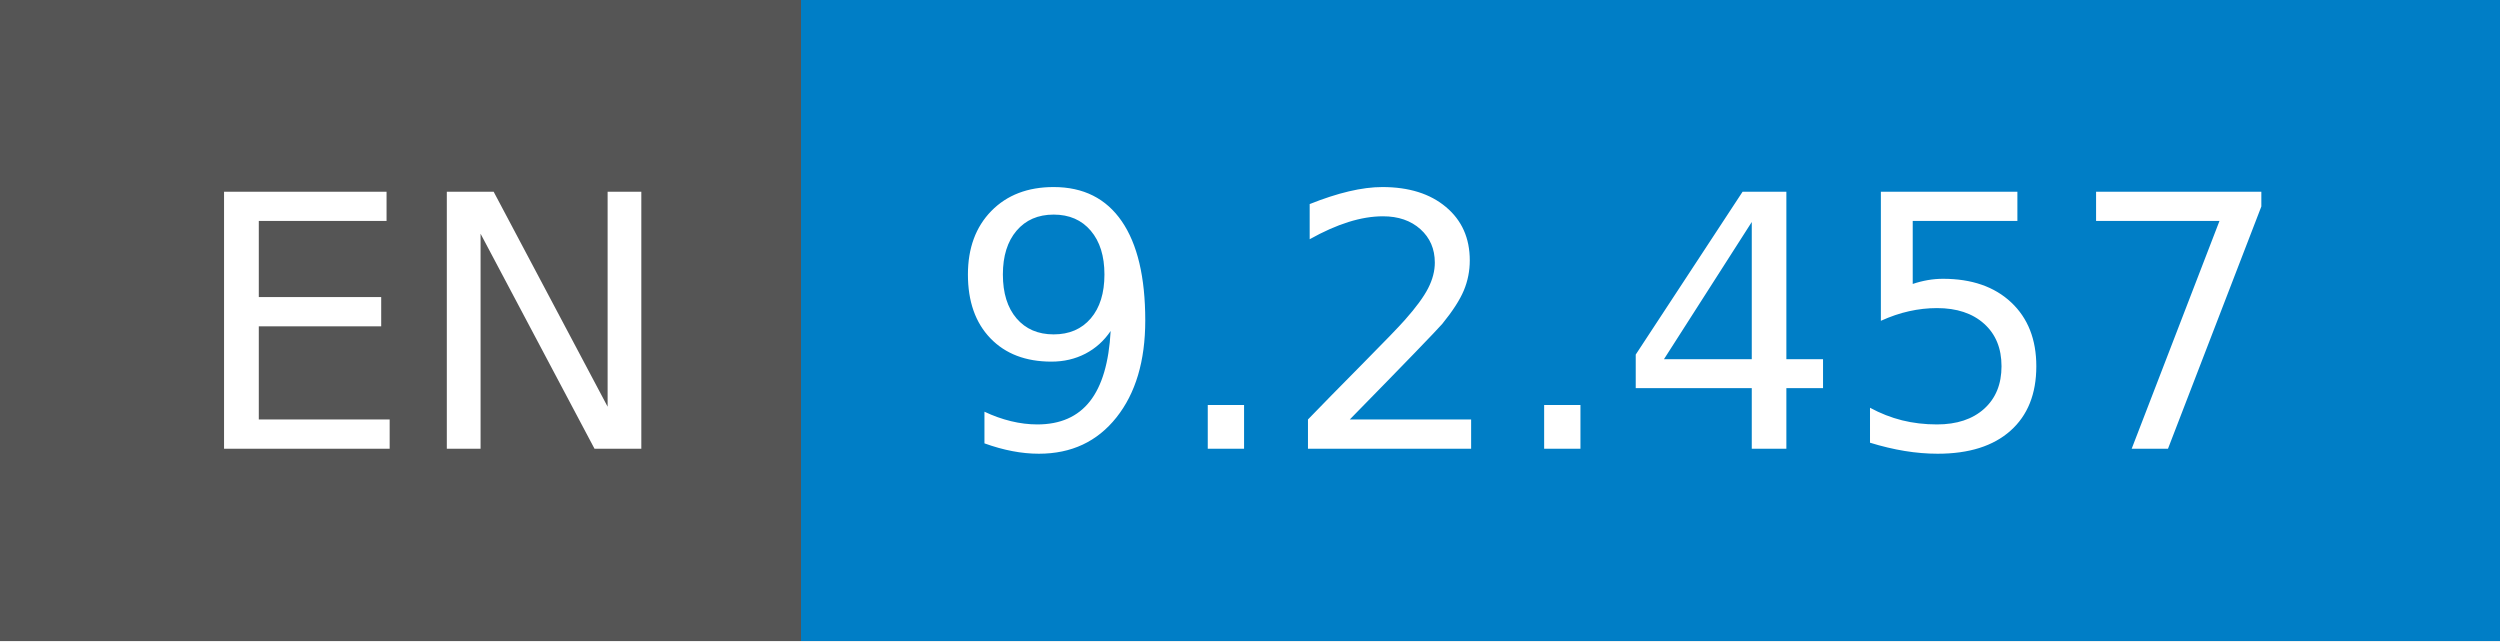
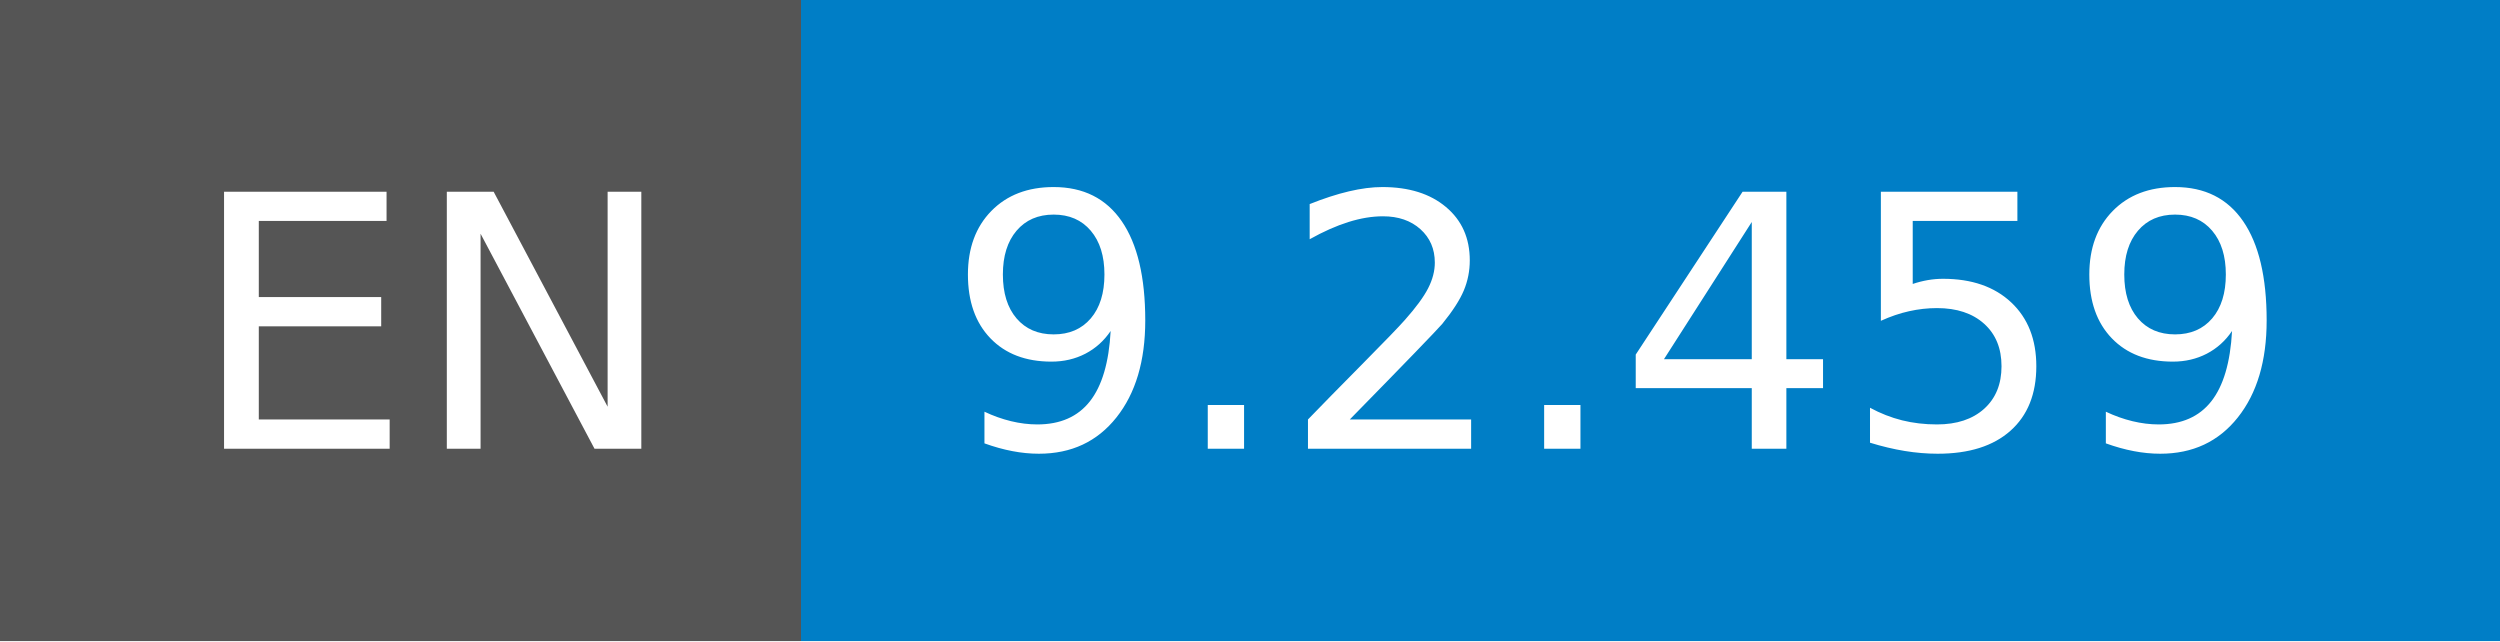
- <svg xmlns="http://www.w3.org/2000/svg" width="78" height="20" role="img" aria-label="EN: 9.2.457">
+ <svg xmlns="http://www.w3.org/2000/svg" width="78" height="20" role="img" aria-label="EN: 9.2.459">
  <g shape-rendering="crispEdges">
    <rect width="25" height="20" fill="#555" />
    <rect x="25" width="53" height="20" fill="#007ec6" />
  </g>
  <g fill="#fff" text-anchor="middle" font-family="Verdana,Geneva,DejaVu Sans,sans-serif" text-rendering="geometricPrecision" font-size="110">
    <text x="135" y="140" transform="scale(.1)" fill="#fff" textLength="150">EN</text>
-     <text x="505" y="140" transform="scale(.1)" fill="#fff" textLength="430">9.2.457</text>
+     <text x="505" y="140" transform="scale(.1)" fill="#fff" textLength="430">9.2.459</text>
  </g>
</svg>
